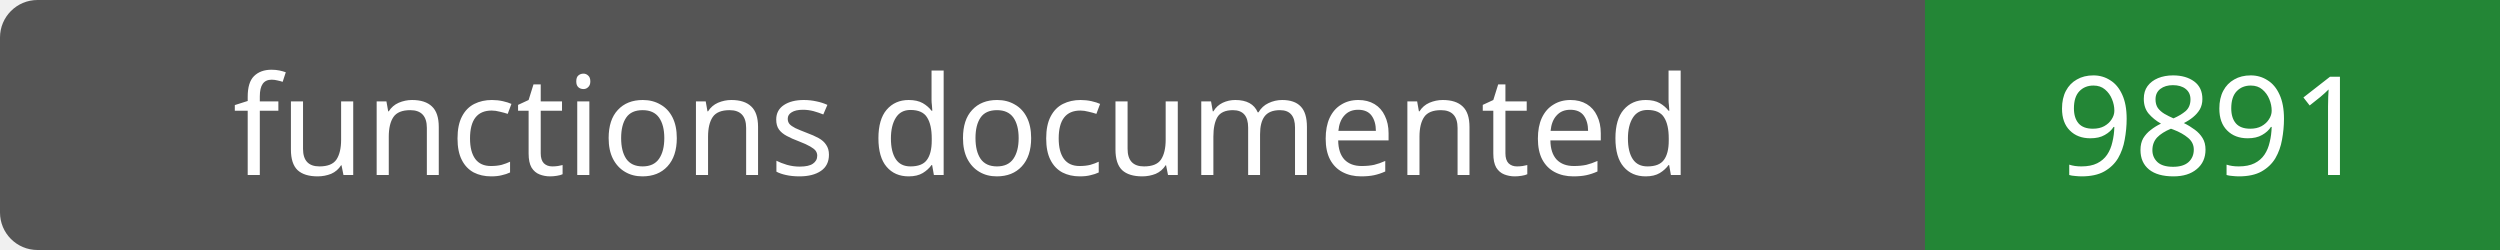
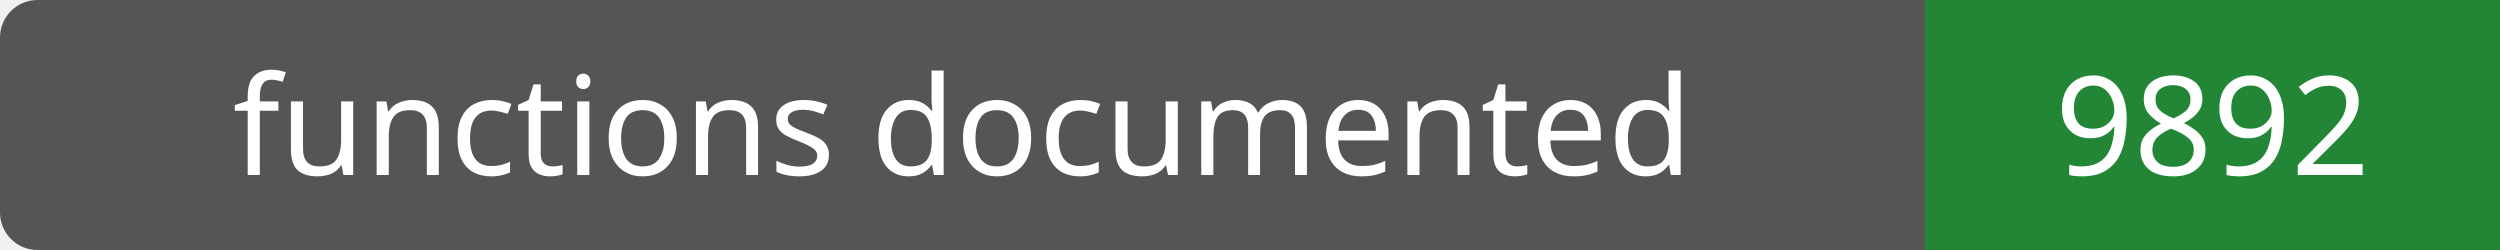
- <svg xmlns="http://www.w3.org/2000/svg" width="200" height="20" role="img" aria-label="functions documented: 9891">
+ <svg xmlns="http://www.w3.org/2000/svg" width="200" height="20" role="img" aria-label="functions documented: 9892">
  <rect width="200" height="20" rx="3" fill="#555" />
  <path fill="#238636" d="M154 0h46v20H154z" />
  <g fill="#fff" text-anchor="middle" font-family="Verdana,sans-serif" font-size="11">
    <text x="77.0" y="14">functions documented</text>
-     <text x="177.0" y="14">9891</text>
+     <text x="177.0" y="14">9892</text>
  </g>
</svg>
